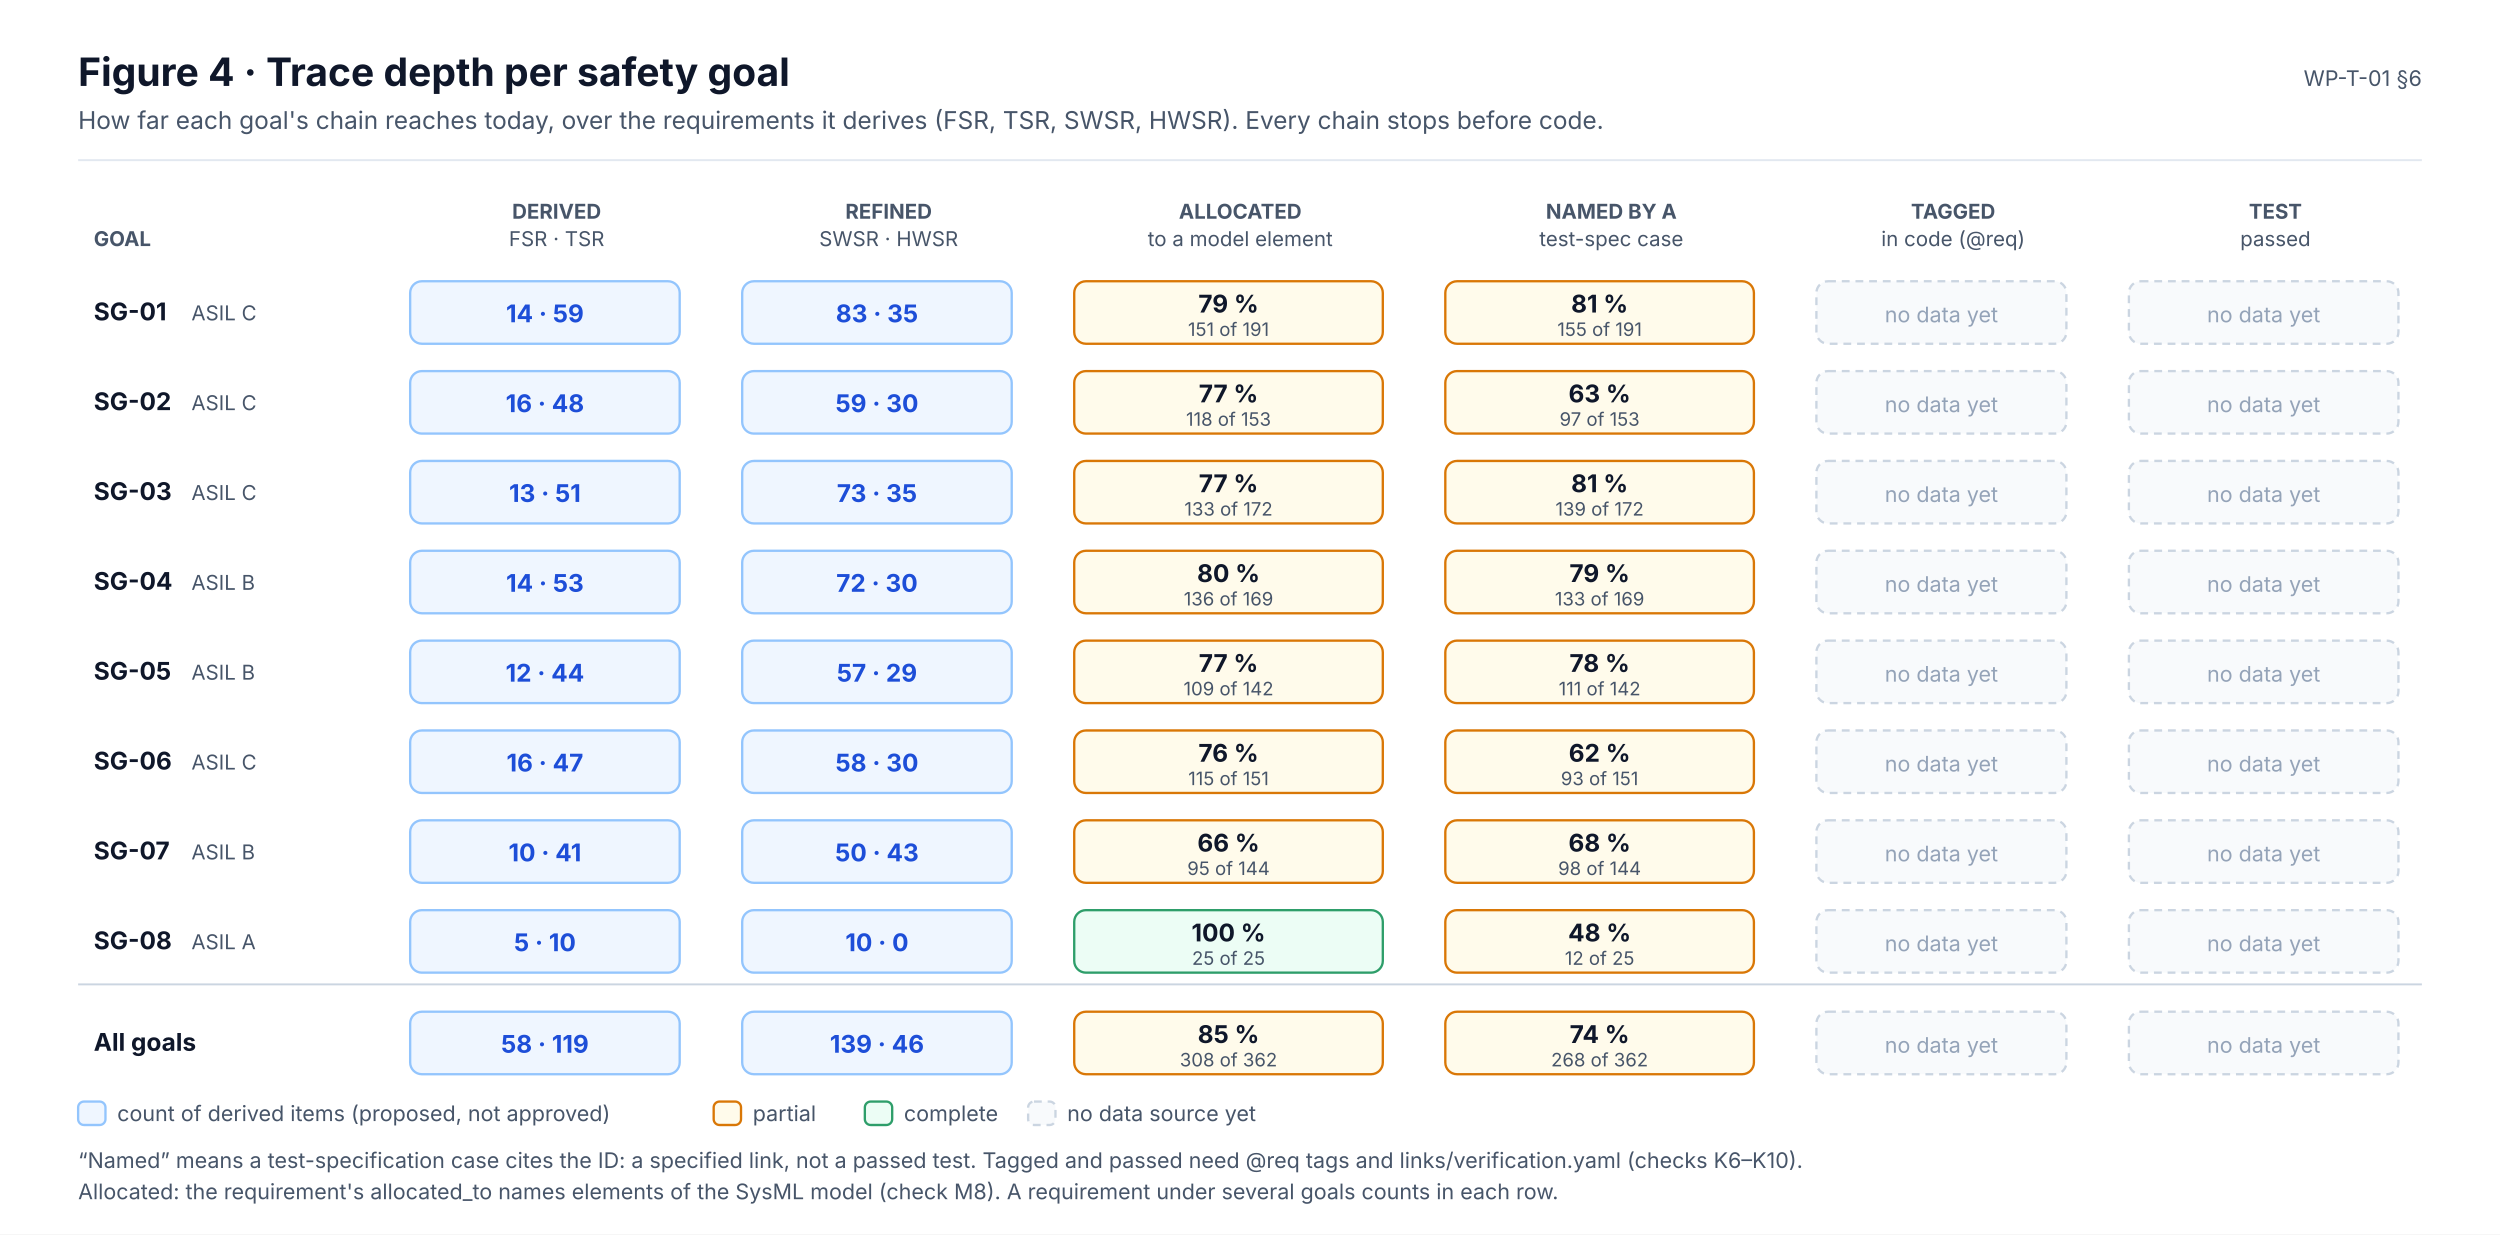
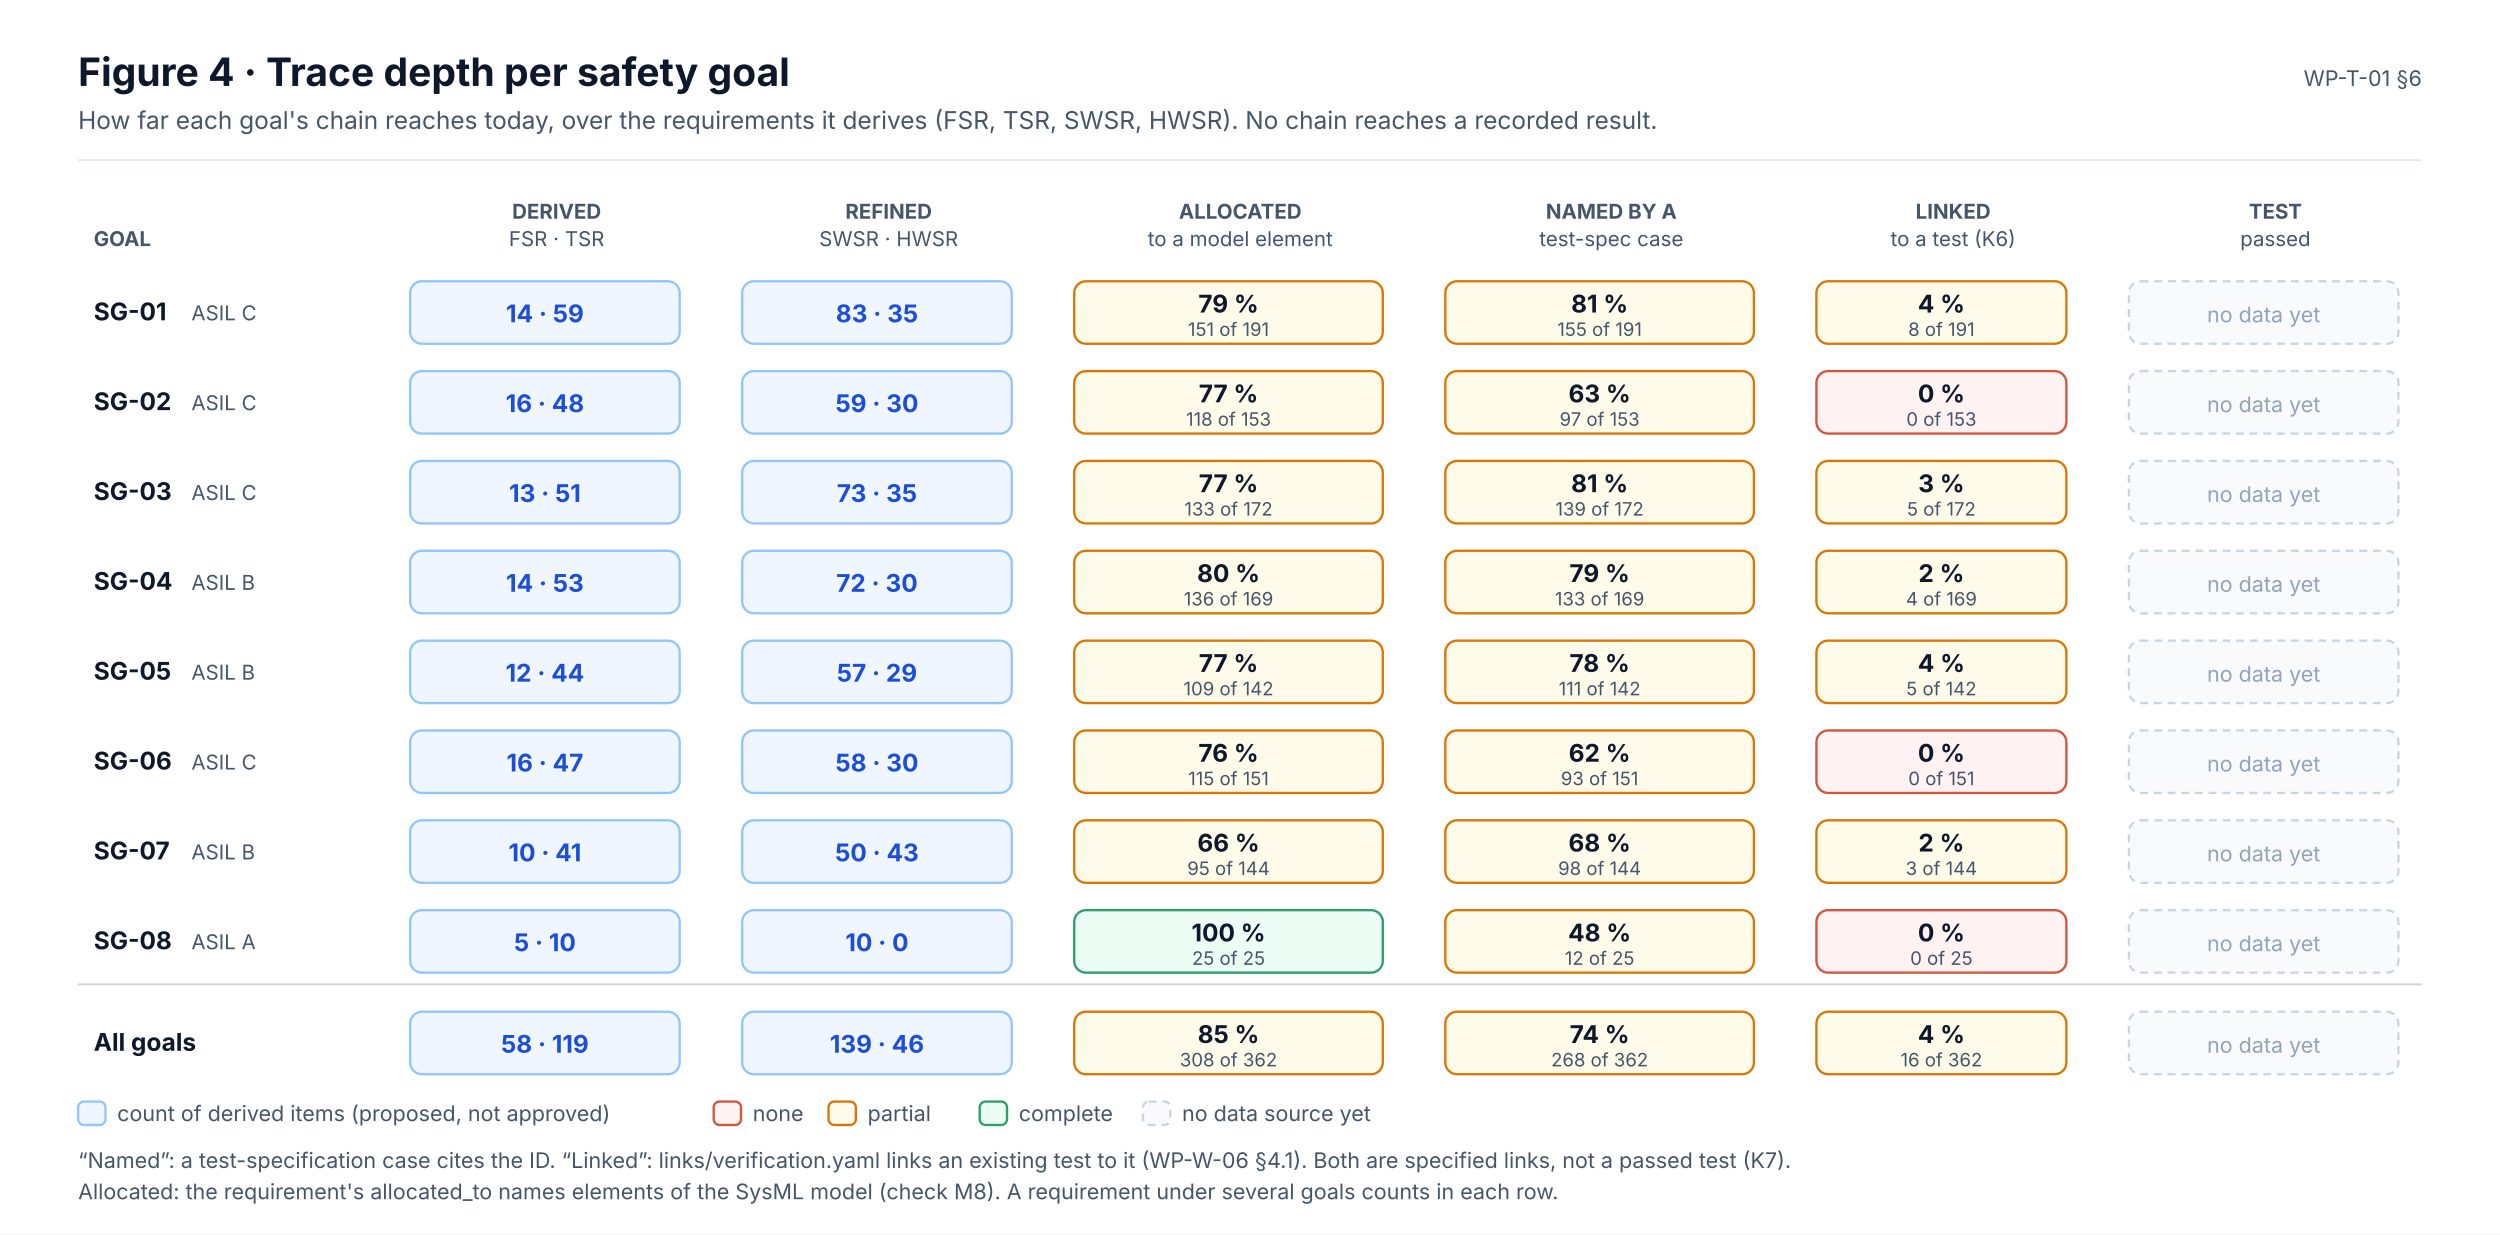
<svg xmlns="http://www.w3.org/2000/svg" width="1280" height="632" viewBox="0 0 1280 632" font-family="Inter, 'Segoe UI', Helvetica, Arial, sans-serif" role="img">
  <defs>
    <marker id="ink" viewBox="0 0 10 10" refX="9" refY="5" markerWidth="7" markerHeight="7" orient="auto-start-reverse">
      <path d="M0,0 L10,5 L0,10 z" fill="#0F172A" />
    </marker>
    <marker id="muted" viewBox="0 0 10 10" refX="9" refY="5" markerWidth="7" markerHeight="7" orient="auto-start-reverse">
      <path d="M0,0 L10,5 L0,10 z" fill="#475569" />
    </marker>
    <marker id="faint" viewBox="0 0 10 10" refX="9" refY="5" markerWidth="7" markerHeight="7" orient="auto-start-reverse">
      <path d="M0,0 L10,5 L0,10 z" fill="#94A3B8" />
    </marker>
    <marker id="safety" viewBox="0 0 10 10" refX="9" refY="5" markerWidth="7" markerHeight="7" orient="auto-start-reverse">
      <path d="M0,0 L10,5 L0,10 z" fill="#C2410C" />
    </marker>
    <marker id="sw" viewBox="0 0 10 10" refX="9" refY="5" markerWidth="7" markerHeight="7" orient="auto-start-reverse">
      <path d="M0,0 L10,5 L0,10 z" fill="#0F766E" />
    </marker>
    <marker id="hw" viewBox="0 0 10 10" refX="9" refY="5" markerWidth="7" markerHeight="7" orient="auto-start-reverse">
      <path d="M0,0 L10,5 L0,10 z" fill="#4F46E5" />
    </marker>
    <marker id="aou" viewBox="0 0 10 10" refX="9" refY="5" markerWidth="7" markerHeight="7" orient="auto-start-reverse">
      <path d="M0,0 L10,5 L0,10 z" fill="#D97706" />
    </marker>
    <marker id="red" viewBox="0 0 10 10" refX="9" refY="5" markerWidth="7" markerHeight="7" orient="auto-start-reverse">
      <path d="M0,0 L10,5 L0,10 z" fill="#D2553F" />
    </marker>
  </defs>
  <rect x="0" y="0" width="1280" height="632" rx="0" fill="#FFFFFF" stroke="none" stroke-width="0" />
  <text x="40" y="44" font-size="20" fill="#0F172A" font-weight="700">Figure 4 · Trace depth per safety goal</text>
-   <text x="40" y="66" font-size="12.5" fill="#475569">How far each goal's chain reaches today, over the requirements it derives (FSR, TSR, SWSR, HWSR). Every chain stops before code.</text>
+   <text x="40" y="66" font-size="12.5" fill="#475569">How far each goal's chain reaches today, over the requirements it derives (FSR, TSR, SWSR, HWSR). No chain reaches a recorded result.</text>
  <text x="1240" y="44" font-size="11" fill="#475569" text-anchor="end">WP-T-01 §6</text>
  <line x1="40" y1="82" x2="1240" y2="82" stroke="#E2E8F0" stroke-width="1" />
  <text x="285" y="112" font-size="10.5" fill="#475569" font-weight="700" text-anchor="middle">DERIVED</text>
  <text x="285" y="126" font-size="10.5" fill="#475569" text-anchor="middle">FSR · TSR</text>
  <text x="455" y="112" font-size="10.5" fill="#475569" font-weight="700" text-anchor="middle">REFINED</text>
  <text x="455" y="126" font-size="10.5" fill="#475569" text-anchor="middle">SWSR · HWSR</text>
  <text x="635" y="112" font-size="10.5" fill="#475569" font-weight="700" text-anchor="middle">ALLOCATED</text>
  <text x="635" y="126" font-size="10.5" fill="#475569" text-anchor="middle">to a model element</text>
  <text x="825" y="112" font-size="10.5" fill="#475569" font-weight="700" text-anchor="middle">NAMED BY A</text>
  <text x="825" y="126" font-size="10.5" fill="#475569" text-anchor="middle">test-spec case</text>
-   <text x="1000" y="112" font-size="10.5" fill="#475569" font-weight="700" text-anchor="middle">TAGGED</text>
-   <text x="1000" y="126" font-size="10.5" fill="#475569" text-anchor="middle">in code (@req)</text>
+   <text x="1000" y="112" font-size="10.5" fill="#475569" font-weight="700" text-anchor="middle">LINKED</text>
+   <text x="1000" y="126" font-size="10.5" fill="#475569" text-anchor="middle">to a test (K6)</text>
  <text x="1165" y="112" font-size="10.5" fill="#475569" font-weight="700" text-anchor="middle">TEST</text>
  <text x="1165" y="126" font-size="10.5" fill="#475569" text-anchor="middle">passed</text>
  <text x="48" y="126" font-size="10.5" fill="#475569" font-weight="700">GOAL</text>
  <text x="48" y="164" font-size="12.5" fill="#0F172A" font-weight="700">SG-01</text>
  <text x="98" y="164" font-size="10.5" fill="#475569">ASIL C</text>
  <rect x="210" y="144" width="138" height="32" rx="6" fill="#EFF6FF" stroke="#93C5FD" stroke-width="1.2" />
  <text x="279" y="165" font-size="12.5" fill="#1D4ED8" font-weight="700" text-anchor="middle">14 · 59</text>
  <rect x="380" y="144" width="138" height="32" rx="6" fill="#EFF6FF" stroke="#93C5FD" stroke-width="1.2" />
  <text x="449" y="165" font-size="12.5" fill="#1D4ED8" font-weight="700" text-anchor="middle">83 · 35</text>
  <rect x="550" y="144" width="158" height="32" rx="6" fill="#FFFBEB" stroke="#D97706" stroke-width="1.2" />
  <text x="629" y="160" font-size="12.5" fill="#0F172A" font-weight="700" text-anchor="middle">79 %</text>
  <text x="629" y="172" font-size="9.5" fill="#475569" text-anchor="middle">151 of 191</text>
  <rect x="740" y="144" width="158" height="32" rx="6" fill="#FFFBEB" stroke="#D97706" stroke-width="1.2" />
  <text x="819" y="160" font-size="12.5" fill="#0F172A" font-weight="700" text-anchor="middle">81 %</text>
  <text x="819" y="172" font-size="9.5" fill="#475569" text-anchor="middle">155 of 191</text>
-   <rect x="930" y="144" width="128" height="32" rx="6" fill="#F8FAFC" stroke="#CBD5E1" stroke-width="1.2" stroke-dasharray="4 3" />
-   <text x="994" y="165" font-size="11" fill="#94A3B8" text-anchor="middle">no data yet</text>
+   <rect x="930" y="144" width="128" height="32" rx="6" fill="#FFFBEB" stroke="#D97706" stroke-width="1.2" />
+   <text x="994" y="160" font-size="12.5" fill="#0F172A" font-weight="700" text-anchor="middle">4 %</text>
+   <text x="994" y="172" font-size="9.5" fill="#475569" text-anchor="middle">8 of 191</text>
  <rect x="1090" y="144" width="138" height="32" rx="6" fill="#F8FAFC" stroke="#CBD5E1" stroke-width="1.2" stroke-dasharray="4 3" />
  <text x="1159" y="165" font-size="11" fill="#94A3B8" text-anchor="middle">no data yet</text>
  <text x="48" y="210" font-size="12.5" fill="#0F172A" font-weight="700">SG-02</text>
  <text x="98" y="210" font-size="10.5" fill="#475569">ASIL C</text>
  <rect x="210" y="190" width="138" height="32" rx="6" fill="#EFF6FF" stroke="#93C5FD" stroke-width="1.2" />
  <text x="279" y="211" font-size="12.5" fill="#1D4ED8" font-weight="700" text-anchor="middle">16 · 48</text>
  <rect x="380" y="190" width="138" height="32" rx="6" fill="#EFF6FF" stroke="#93C5FD" stroke-width="1.2" />
  <text x="449" y="211" font-size="12.5" fill="#1D4ED8" font-weight="700" text-anchor="middle">59 · 30</text>
  <rect x="550" y="190" width="158" height="32" rx="6" fill="#FFFBEB" stroke="#D97706" stroke-width="1.2" />
  <text x="629" y="206" font-size="12.5" fill="#0F172A" font-weight="700" text-anchor="middle">77 %</text>
  <text x="629" y="218" font-size="9.5" fill="#475569" text-anchor="middle">118 of 153</text>
  <rect x="740" y="190" width="158" height="32" rx="6" fill="#FFFBEB" stroke="#D97706" stroke-width="1.2" />
  <text x="819" y="206" font-size="12.5" fill="#0F172A" font-weight="700" text-anchor="middle">63 %</text>
  <text x="819" y="218" font-size="9.5" fill="#475569" text-anchor="middle">97 of 153</text>
-   <rect x="930" y="190" width="128" height="32" rx="6" fill="#F8FAFC" stroke="#CBD5E1" stroke-width="1.2" stroke-dasharray="4 3" />
-   <text x="994" y="211" font-size="11" fill="#94A3B8" text-anchor="middle">no data yet</text>
+   <rect x="930" y="190" width="128" height="32" rx="6" fill="#FEF2F2" stroke="#D2553F" stroke-width="1.2" />
+   <text x="994" y="206" font-size="12.5" fill="#0F172A" font-weight="700" text-anchor="middle">0 %</text>
+   <text x="994" y="218" font-size="9.5" fill="#475569" text-anchor="middle">0 of 153</text>
  <rect x="1090" y="190" width="138" height="32" rx="6" fill="#F8FAFC" stroke="#CBD5E1" stroke-width="1.2" stroke-dasharray="4 3" />
  <text x="1159" y="211" font-size="11" fill="#94A3B8" text-anchor="middle">no data yet</text>
  <text x="48" y="256" font-size="12.5" fill="#0F172A" font-weight="700">SG-03</text>
  <text x="98" y="256" font-size="10.5" fill="#475569">ASIL C</text>
  <rect x="210" y="236" width="138" height="32" rx="6" fill="#EFF6FF" stroke="#93C5FD" stroke-width="1.2" />
  <text x="279" y="257" font-size="12.5" fill="#1D4ED8" font-weight="700" text-anchor="middle">13 · 51</text>
  <rect x="380" y="236" width="138" height="32" rx="6" fill="#EFF6FF" stroke="#93C5FD" stroke-width="1.2" />
  <text x="449" y="257" font-size="12.5" fill="#1D4ED8" font-weight="700" text-anchor="middle">73 · 35</text>
  <rect x="550" y="236" width="158" height="32" rx="6" fill="#FFFBEB" stroke="#D97706" stroke-width="1.2" />
  <text x="629" y="252" font-size="12.5" fill="#0F172A" font-weight="700" text-anchor="middle">77 %</text>
  <text x="629" y="264" font-size="9.5" fill="#475569" text-anchor="middle">133 of 172</text>
  <rect x="740" y="236" width="158" height="32" rx="6" fill="#FFFBEB" stroke="#D97706" stroke-width="1.2" />
  <text x="819" y="252" font-size="12.5" fill="#0F172A" font-weight="700" text-anchor="middle">81 %</text>
  <text x="819" y="264" font-size="9.5" fill="#475569" text-anchor="middle">139 of 172</text>
-   <rect x="930" y="236" width="128" height="32" rx="6" fill="#F8FAFC" stroke="#CBD5E1" stroke-width="1.2" stroke-dasharray="4 3" />
-   <text x="994" y="257" font-size="11" fill="#94A3B8" text-anchor="middle">no data yet</text>
+   <rect x="930" y="236" width="128" height="32" rx="6" fill="#FFFBEB" stroke="#D97706" stroke-width="1.2" />
+   <text x="994" y="252" font-size="12.5" fill="#0F172A" font-weight="700" text-anchor="middle">3 %</text>
+   <text x="994" y="264" font-size="9.5" fill="#475569" text-anchor="middle">5 of 172</text>
  <rect x="1090" y="236" width="138" height="32" rx="6" fill="#F8FAFC" stroke="#CBD5E1" stroke-width="1.2" stroke-dasharray="4 3" />
  <text x="1159" y="257" font-size="11" fill="#94A3B8" text-anchor="middle">no data yet</text>
  <text x="48" y="302" font-size="12.5" fill="#0F172A" font-weight="700">SG-04</text>
  <text x="98" y="302" font-size="10.5" fill="#475569">ASIL B</text>
  <rect x="210" y="282" width="138" height="32" rx="6" fill="#EFF6FF" stroke="#93C5FD" stroke-width="1.2" />
  <text x="279" y="303" font-size="12.5" fill="#1D4ED8" font-weight="700" text-anchor="middle">14 · 53</text>
  <rect x="380" y="282" width="138" height="32" rx="6" fill="#EFF6FF" stroke="#93C5FD" stroke-width="1.2" />
  <text x="449" y="303" font-size="12.5" fill="#1D4ED8" font-weight="700" text-anchor="middle">72 · 30</text>
  <rect x="550" y="282" width="158" height="32" rx="6" fill="#FFFBEB" stroke="#D97706" stroke-width="1.2" />
  <text x="629" y="298" font-size="12.5" fill="#0F172A" font-weight="700" text-anchor="middle">80 %</text>
  <text x="629" y="310" font-size="9.5" fill="#475569" text-anchor="middle">136 of 169</text>
  <rect x="740" y="282" width="158" height="32" rx="6" fill="#FFFBEB" stroke="#D97706" stroke-width="1.2" />
  <text x="819" y="298" font-size="12.5" fill="#0F172A" font-weight="700" text-anchor="middle">79 %</text>
  <text x="819" y="310" font-size="9.5" fill="#475569" text-anchor="middle">133 of 169</text>
-   <rect x="930" y="282" width="128" height="32" rx="6" fill="#F8FAFC" stroke="#CBD5E1" stroke-width="1.2" stroke-dasharray="4 3" />
-   <text x="994" y="303" font-size="11" fill="#94A3B8" text-anchor="middle">no data yet</text>
+   <rect x="930" y="282" width="128" height="32" rx="6" fill="#FFFBEB" stroke="#D97706" stroke-width="1.2" />
+   <text x="994" y="298" font-size="12.5" fill="#0F172A" font-weight="700" text-anchor="middle">2 %</text>
+   <text x="994" y="310" font-size="9.5" fill="#475569" text-anchor="middle">4 of 169</text>
  <rect x="1090" y="282" width="138" height="32" rx="6" fill="#F8FAFC" stroke="#CBD5E1" stroke-width="1.2" stroke-dasharray="4 3" />
  <text x="1159" y="303" font-size="11" fill="#94A3B8" text-anchor="middle">no data yet</text>
  <text x="48" y="348" font-size="12.5" fill="#0F172A" font-weight="700">SG-05</text>
  <text x="98" y="348" font-size="10.5" fill="#475569">ASIL B</text>
  <rect x="210" y="328" width="138" height="32" rx="6" fill="#EFF6FF" stroke="#93C5FD" stroke-width="1.2" />
  <text x="279" y="349" font-size="12.5" fill="#1D4ED8" font-weight="700" text-anchor="middle">12 · 44</text>
  <rect x="380" y="328" width="138" height="32" rx="6" fill="#EFF6FF" stroke="#93C5FD" stroke-width="1.2" />
  <text x="449" y="349" font-size="12.5" fill="#1D4ED8" font-weight="700" text-anchor="middle">57 · 29</text>
  <rect x="550" y="328" width="158" height="32" rx="6" fill="#FFFBEB" stroke="#D97706" stroke-width="1.2" />
  <text x="629" y="344" font-size="12.5" fill="#0F172A" font-weight="700" text-anchor="middle">77 %</text>
  <text x="629" y="356" font-size="9.5" fill="#475569" text-anchor="middle">109 of 142</text>
  <rect x="740" y="328" width="158" height="32" rx="6" fill="#FFFBEB" stroke="#D97706" stroke-width="1.2" />
  <text x="819" y="344" font-size="12.5" fill="#0F172A" font-weight="700" text-anchor="middle">78 %</text>
  <text x="819" y="356" font-size="9.5" fill="#475569" text-anchor="middle">111 of 142</text>
-   <rect x="930" y="328" width="128" height="32" rx="6" fill="#F8FAFC" stroke="#CBD5E1" stroke-width="1.2" stroke-dasharray="4 3" />
-   <text x="994" y="349" font-size="11" fill="#94A3B8" text-anchor="middle">no data yet</text>
+   <rect x="930" y="328" width="128" height="32" rx="6" fill="#FFFBEB" stroke="#D97706" stroke-width="1.2" />
+   <text x="994" y="344" font-size="12.5" fill="#0F172A" font-weight="700" text-anchor="middle">4 %</text>
+   <text x="994" y="356" font-size="9.5" fill="#475569" text-anchor="middle">5 of 142</text>
  <rect x="1090" y="328" width="138" height="32" rx="6" fill="#F8FAFC" stroke="#CBD5E1" stroke-width="1.2" stroke-dasharray="4 3" />
  <text x="1159" y="349" font-size="11" fill="#94A3B8" text-anchor="middle">no data yet</text>
  <text x="48" y="394" font-size="12.5" fill="#0F172A" font-weight="700">SG-06</text>
  <text x="98" y="394" font-size="10.5" fill="#475569">ASIL C</text>
  <rect x="210" y="374" width="138" height="32" rx="6" fill="#EFF6FF" stroke="#93C5FD" stroke-width="1.2" />
  <text x="279" y="395" font-size="12.5" fill="#1D4ED8" font-weight="700" text-anchor="middle">16 · 47</text>
  <rect x="380" y="374" width="138" height="32" rx="6" fill="#EFF6FF" stroke="#93C5FD" stroke-width="1.2" />
  <text x="449" y="395" font-size="12.5" fill="#1D4ED8" font-weight="700" text-anchor="middle">58 · 30</text>
  <rect x="550" y="374" width="158" height="32" rx="6" fill="#FFFBEB" stroke="#D97706" stroke-width="1.2" />
  <text x="629" y="390" font-size="12.5" fill="#0F172A" font-weight="700" text-anchor="middle">76 %</text>
  <text x="629" y="402" font-size="9.5" fill="#475569" text-anchor="middle">115 of 151</text>
  <rect x="740" y="374" width="158" height="32" rx="6" fill="#FFFBEB" stroke="#D97706" stroke-width="1.2" />
  <text x="819" y="390" font-size="12.5" fill="#0F172A" font-weight="700" text-anchor="middle">62 %</text>
  <text x="819" y="402" font-size="9.5" fill="#475569" text-anchor="middle">93 of 151</text>
-   <rect x="930" y="374" width="128" height="32" rx="6" fill="#F8FAFC" stroke="#CBD5E1" stroke-width="1.2" stroke-dasharray="4 3" />
-   <text x="994" y="395" font-size="11" fill="#94A3B8" text-anchor="middle">no data yet</text>
+   <rect x="930" y="374" width="128" height="32" rx="6" fill="#FEF2F2" stroke="#D2553F" stroke-width="1.2" />
+   <text x="994" y="390" font-size="12.5" fill="#0F172A" font-weight="700" text-anchor="middle">0 %</text>
+   <text x="994" y="402" font-size="9.5" fill="#475569" text-anchor="middle">0 of 151</text>
  <rect x="1090" y="374" width="138" height="32" rx="6" fill="#F8FAFC" stroke="#CBD5E1" stroke-width="1.2" stroke-dasharray="4 3" />
  <text x="1159" y="395" font-size="11" fill="#94A3B8" text-anchor="middle">no data yet</text>
  <text x="48" y="440" font-size="12.5" fill="#0F172A" font-weight="700">SG-07</text>
  <text x="98" y="440" font-size="10.5" fill="#475569">ASIL B</text>
  <rect x="210" y="420" width="138" height="32" rx="6" fill="#EFF6FF" stroke="#93C5FD" stroke-width="1.2" />
  <text x="279" y="441" font-size="12.5" fill="#1D4ED8" font-weight="700" text-anchor="middle">10 · 41</text>
  <rect x="380" y="420" width="138" height="32" rx="6" fill="#EFF6FF" stroke="#93C5FD" stroke-width="1.2" />
  <text x="449" y="441" font-size="12.5" fill="#1D4ED8" font-weight="700" text-anchor="middle">50 · 43</text>
  <rect x="550" y="420" width="158" height="32" rx="6" fill="#FFFBEB" stroke="#D97706" stroke-width="1.2" />
  <text x="629" y="436" font-size="12.5" fill="#0F172A" font-weight="700" text-anchor="middle">66 %</text>
  <text x="629" y="448" font-size="9.5" fill="#475569" text-anchor="middle">95 of 144</text>
  <rect x="740" y="420" width="158" height="32" rx="6" fill="#FFFBEB" stroke="#D97706" stroke-width="1.2" />
  <text x="819" y="436" font-size="12.5" fill="#0F172A" font-weight="700" text-anchor="middle">68 %</text>
  <text x="819" y="448" font-size="9.5" fill="#475569" text-anchor="middle">98 of 144</text>
-   <rect x="930" y="420" width="128" height="32" rx="6" fill="#F8FAFC" stroke="#CBD5E1" stroke-width="1.2" stroke-dasharray="4 3" />
-   <text x="994" y="441" font-size="11" fill="#94A3B8" text-anchor="middle">no data yet</text>
+   <rect x="930" y="420" width="128" height="32" rx="6" fill="#FFFBEB" stroke="#D97706" stroke-width="1.2" />
+   <text x="994" y="436" font-size="12.5" fill="#0F172A" font-weight="700" text-anchor="middle">2 %</text>
+   <text x="994" y="448" font-size="9.5" fill="#475569" text-anchor="middle">3 of 144</text>
  <rect x="1090" y="420" width="138" height="32" rx="6" fill="#F8FAFC" stroke="#CBD5E1" stroke-width="1.2" stroke-dasharray="4 3" />
  <text x="1159" y="441" font-size="11" fill="#94A3B8" text-anchor="middle">no data yet</text>
  <text x="48" y="486" font-size="12.5" fill="#0F172A" font-weight="700">SG-08</text>
  <text x="98" y="486" font-size="10.5" fill="#475569">ASIL A</text>
  <rect x="210" y="466" width="138" height="32" rx="6" fill="#EFF6FF" stroke="#93C5FD" stroke-width="1.2" />
  <text x="279" y="487" font-size="12.5" fill="#1D4ED8" font-weight="700" text-anchor="middle">5 · 10</text>
  <rect x="380" y="466" width="138" height="32" rx="6" fill="#EFF6FF" stroke="#93C5FD" stroke-width="1.2" />
  <text x="449" y="487" font-size="12.5" fill="#1D4ED8" font-weight="700" text-anchor="middle">10 · 0</text>
  <rect x="550" y="466" width="158" height="32" rx="6" fill="#ECFDF5" stroke="#2E9E6A" stroke-width="1.2" />
  <text x="629" y="482" font-size="12.5" fill="#0F172A" font-weight="700" text-anchor="middle">100 %</text>
  <text x="629" y="494" font-size="9.5" fill="#475569" text-anchor="middle">25 of 25</text>
  <rect x="740" y="466" width="158" height="32" rx="6" fill="#FFFBEB" stroke="#D97706" stroke-width="1.2" />
  <text x="819" y="482" font-size="12.5" fill="#0F172A" font-weight="700" text-anchor="middle">48 %</text>
  <text x="819" y="494" font-size="9.5" fill="#475569" text-anchor="middle">12 of 25</text>
-   <rect x="930" y="466" width="128" height="32" rx="6" fill="#F8FAFC" stroke="#CBD5E1" stroke-width="1.2" stroke-dasharray="4 3" />
-   <text x="994" y="487" font-size="11" fill="#94A3B8" text-anchor="middle">no data yet</text>
+   <rect x="930" y="466" width="128" height="32" rx="6" fill="#FEF2F2" stroke="#D2553F" stroke-width="1.2" />
+   <text x="994" y="482" font-size="12.5" fill="#0F172A" font-weight="700" text-anchor="middle">0 %</text>
+   <text x="994" y="494" font-size="9.5" fill="#475569" text-anchor="middle">0 of 25</text>
  <rect x="1090" y="466" width="138" height="32" rx="6" fill="#F8FAFC" stroke="#CBD5E1" stroke-width="1.2" stroke-dasharray="4 3" />
  <text x="1159" y="487" font-size="11" fill="#94A3B8" text-anchor="middle">no data yet</text>
  <line x1="40" y1="504" x2="1240" y2="504" stroke="#CBD5E1" stroke-width="1" />
  <text x="48" y="538" font-size="12.5" fill="#0F172A" font-weight="700">All goals</text>
  <rect x="210" y="518" width="138" height="32" rx="6" fill="#EFF6FF" stroke="#93C5FD" stroke-width="1.2" />
  <text x="279" y="539" font-size="12.5" fill="#1D4ED8" font-weight="700" text-anchor="middle">58 · 119</text>
  <rect x="380" y="518" width="138" height="32" rx="6" fill="#EFF6FF" stroke="#93C5FD" stroke-width="1.2" />
  <text x="449" y="539" font-size="12.5" fill="#1D4ED8" font-weight="700" text-anchor="middle">139 · 46</text>
  <rect x="550" y="518" width="158" height="32" rx="6" fill="#FFFBEB" stroke="#D97706" stroke-width="1.2" />
  <text x="629" y="534" font-size="12.5" fill="#0F172A" font-weight="700" text-anchor="middle">85 %</text>
  <text x="629" y="546" font-size="9.5" fill="#475569" text-anchor="middle">308 of 362</text>
  <rect x="740" y="518" width="158" height="32" rx="6" fill="#FFFBEB" stroke="#D97706" stroke-width="1.2" />
  <text x="819" y="534" font-size="12.5" fill="#0F172A" font-weight="700" text-anchor="middle">74 %</text>
  <text x="819" y="546" font-size="9.5" fill="#475569" text-anchor="middle">268 of 362</text>
-   <rect x="930" y="518" width="128" height="32" rx="6" fill="#F8FAFC" stroke="#CBD5E1" stroke-width="1.2" stroke-dasharray="4 3" />
-   <text x="994" y="539" font-size="11" fill="#94A3B8" text-anchor="middle">no data yet</text>
+   <rect x="930" y="518" width="128" height="32" rx="6" fill="#FFFBEB" stroke="#D97706" stroke-width="1.2" />
+   <text x="994" y="534" font-size="12.5" fill="#0F172A" font-weight="700" text-anchor="middle">4 %</text>
+   <text x="994" y="546" font-size="9.5" fill="#475569" text-anchor="middle">16 of 362</text>
  <rect x="1090" y="518" width="138" height="32" rx="6" fill="#F8FAFC" stroke="#CBD5E1" stroke-width="1.2" stroke-dasharray="4 3" />
  <text x="1159" y="539" font-size="11" fill="#94A3B8" text-anchor="middle">no data yet</text>
  <rect x="40" y="564" width="14" height="12" rx="3" fill="#EFF6FF" stroke="#93C5FD" stroke-width="1.2" />
  <text x="60" y="574" font-size="11" fill="#475569">count of derived items (proposed, not approved)</text>
-   <rect x="365.4" y="564" width="14" height="12" rx="3" fill="#FFFBEB" stroke="#D97706" stroke-width="1.2" />
-   <text x="385.4" y="574" font-size="11" fill="#475569">partial</text>
-   <rect x="442.8" y="564" width="14" height="12" rx="3" fill="#ECFDF5" stroke="#2E9E6A" stroke-width="1.2" />
-   <text x="462.8" y="574" font-size="11" fill="#475569">complete</text>
-   <rect x="526.4" y="564" width="14" height="12" rx="3" fill="#F8FAFC" stroke="#CBD5E1" stroke-width="1.2" stroke-dasharray="4 3" />
-   <text x="546.4" y="574" font-size="11" fill="#475569">no data source yet</text>
-   <text x="40" y="598" font-size="11" fill="#475569">“Named” means a test-specification case cites the ID: a specified link, not a passed test. Tagged and passed need @req tags and links/verification.yaml (checks K6–K10).</text>
+   <rect x="365.4" y="564" width="14" height="12" rx="3" fill="#FEF2F2" stroke="#D2553F" stroke-width="1.2" />
+   <text x="385.4" y="574" font-size="11" fill="#475569">none</text>
+   <rect x="424.2" y="564" width="14" height="12" rx="3" fill="#FFFBEB" stroke="#D97706" stroke-width="1.2" />
+   <text x="444.2" y="574" font-size="11" fill="#475569">partial</text>
+   <rect x="501.6" y="564" width="14" height="12" rx="3" fill="#ECFDF5" stroke="#2E9E6A" stroke-width="1.2" />
+   <text x="521.6" y="574" font-size="11" fill="#475569">complete</text>
+   <rect x="585.2" y="564" width="14" height="12" rx="3" fill="#F8FAFC" stroke="#CBD5E1" stroke-width="1.2" stroke-dasharray="4 3" />
+   <text x="605.2" y="574" font-size="11" fill="#475569">no data source yet</text>
+   <text x="40" y="598" font-size="11" fill="#475569">“Named”: a test-specification case cites the ID. “Linked”: links/verification.yaml links an existing test to it (WP-W-06 §4.1). Both are specified links, not a passed test (K7).</text>
  <text x="40" y="614" font-size="11" fill="#475569">Allocated: the requirement's allocated_to names elements of the SysML model (check M8). A requirement under several goals counts in each row.</text>
</svg>
